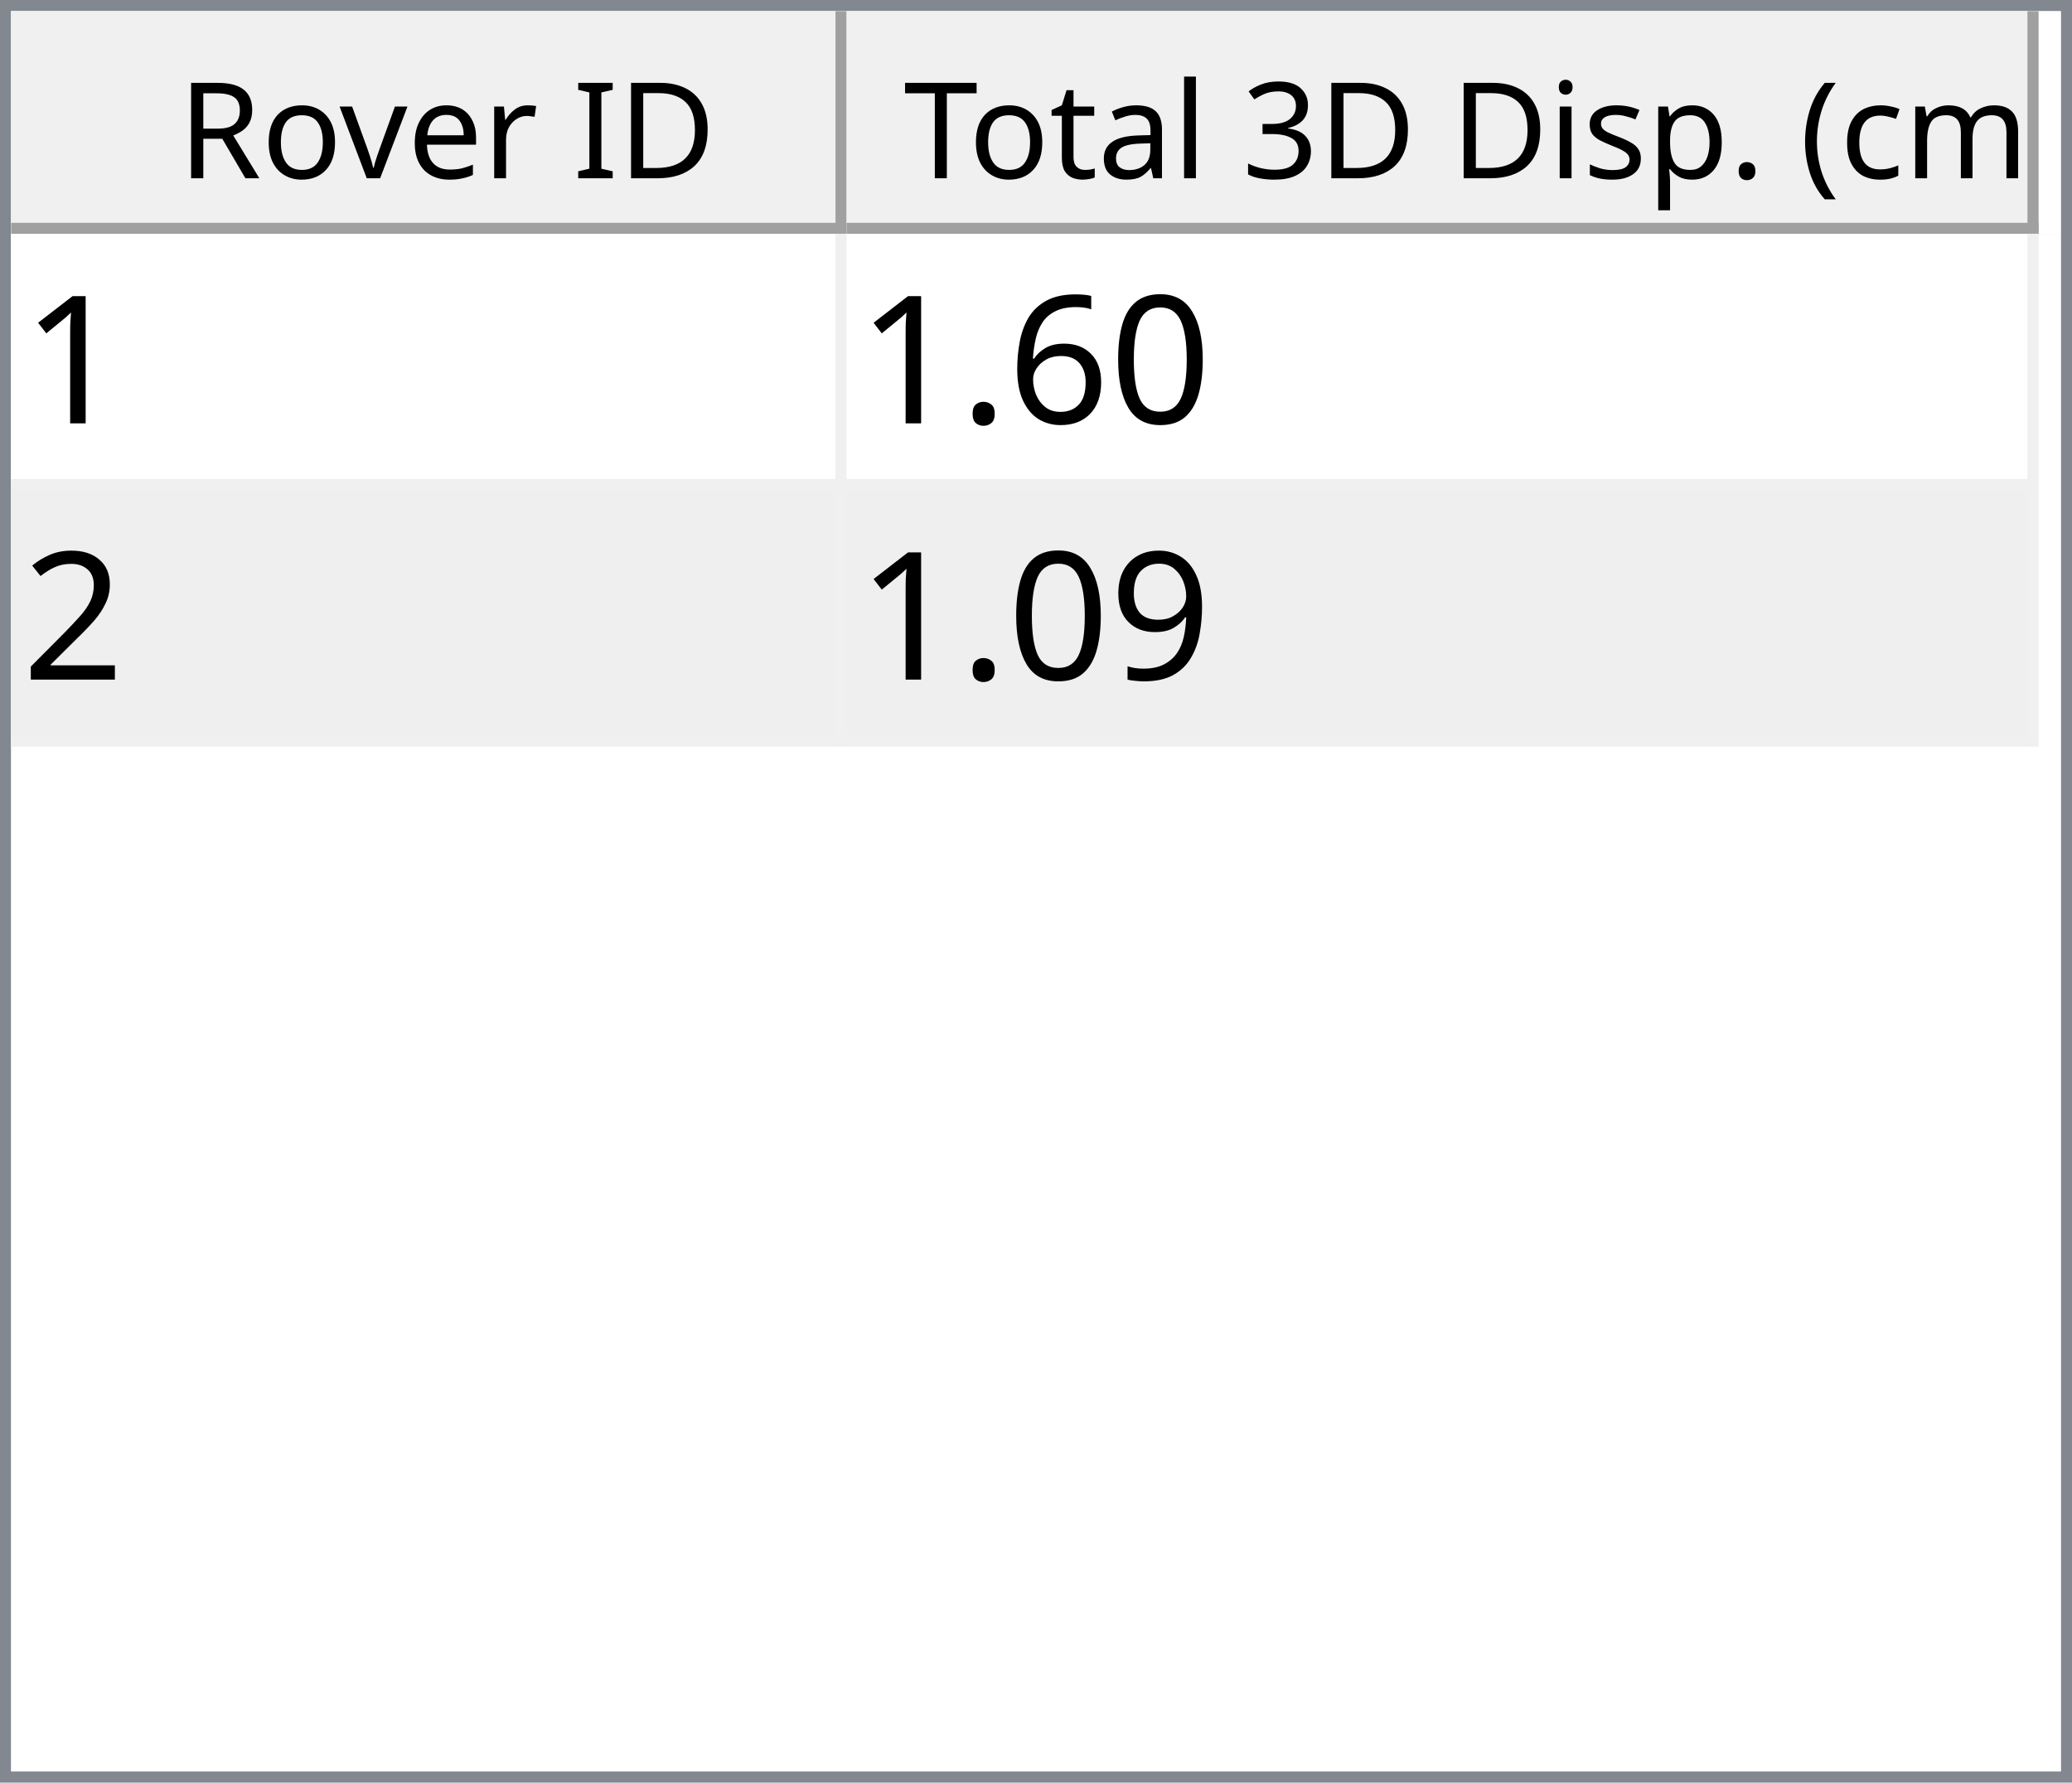
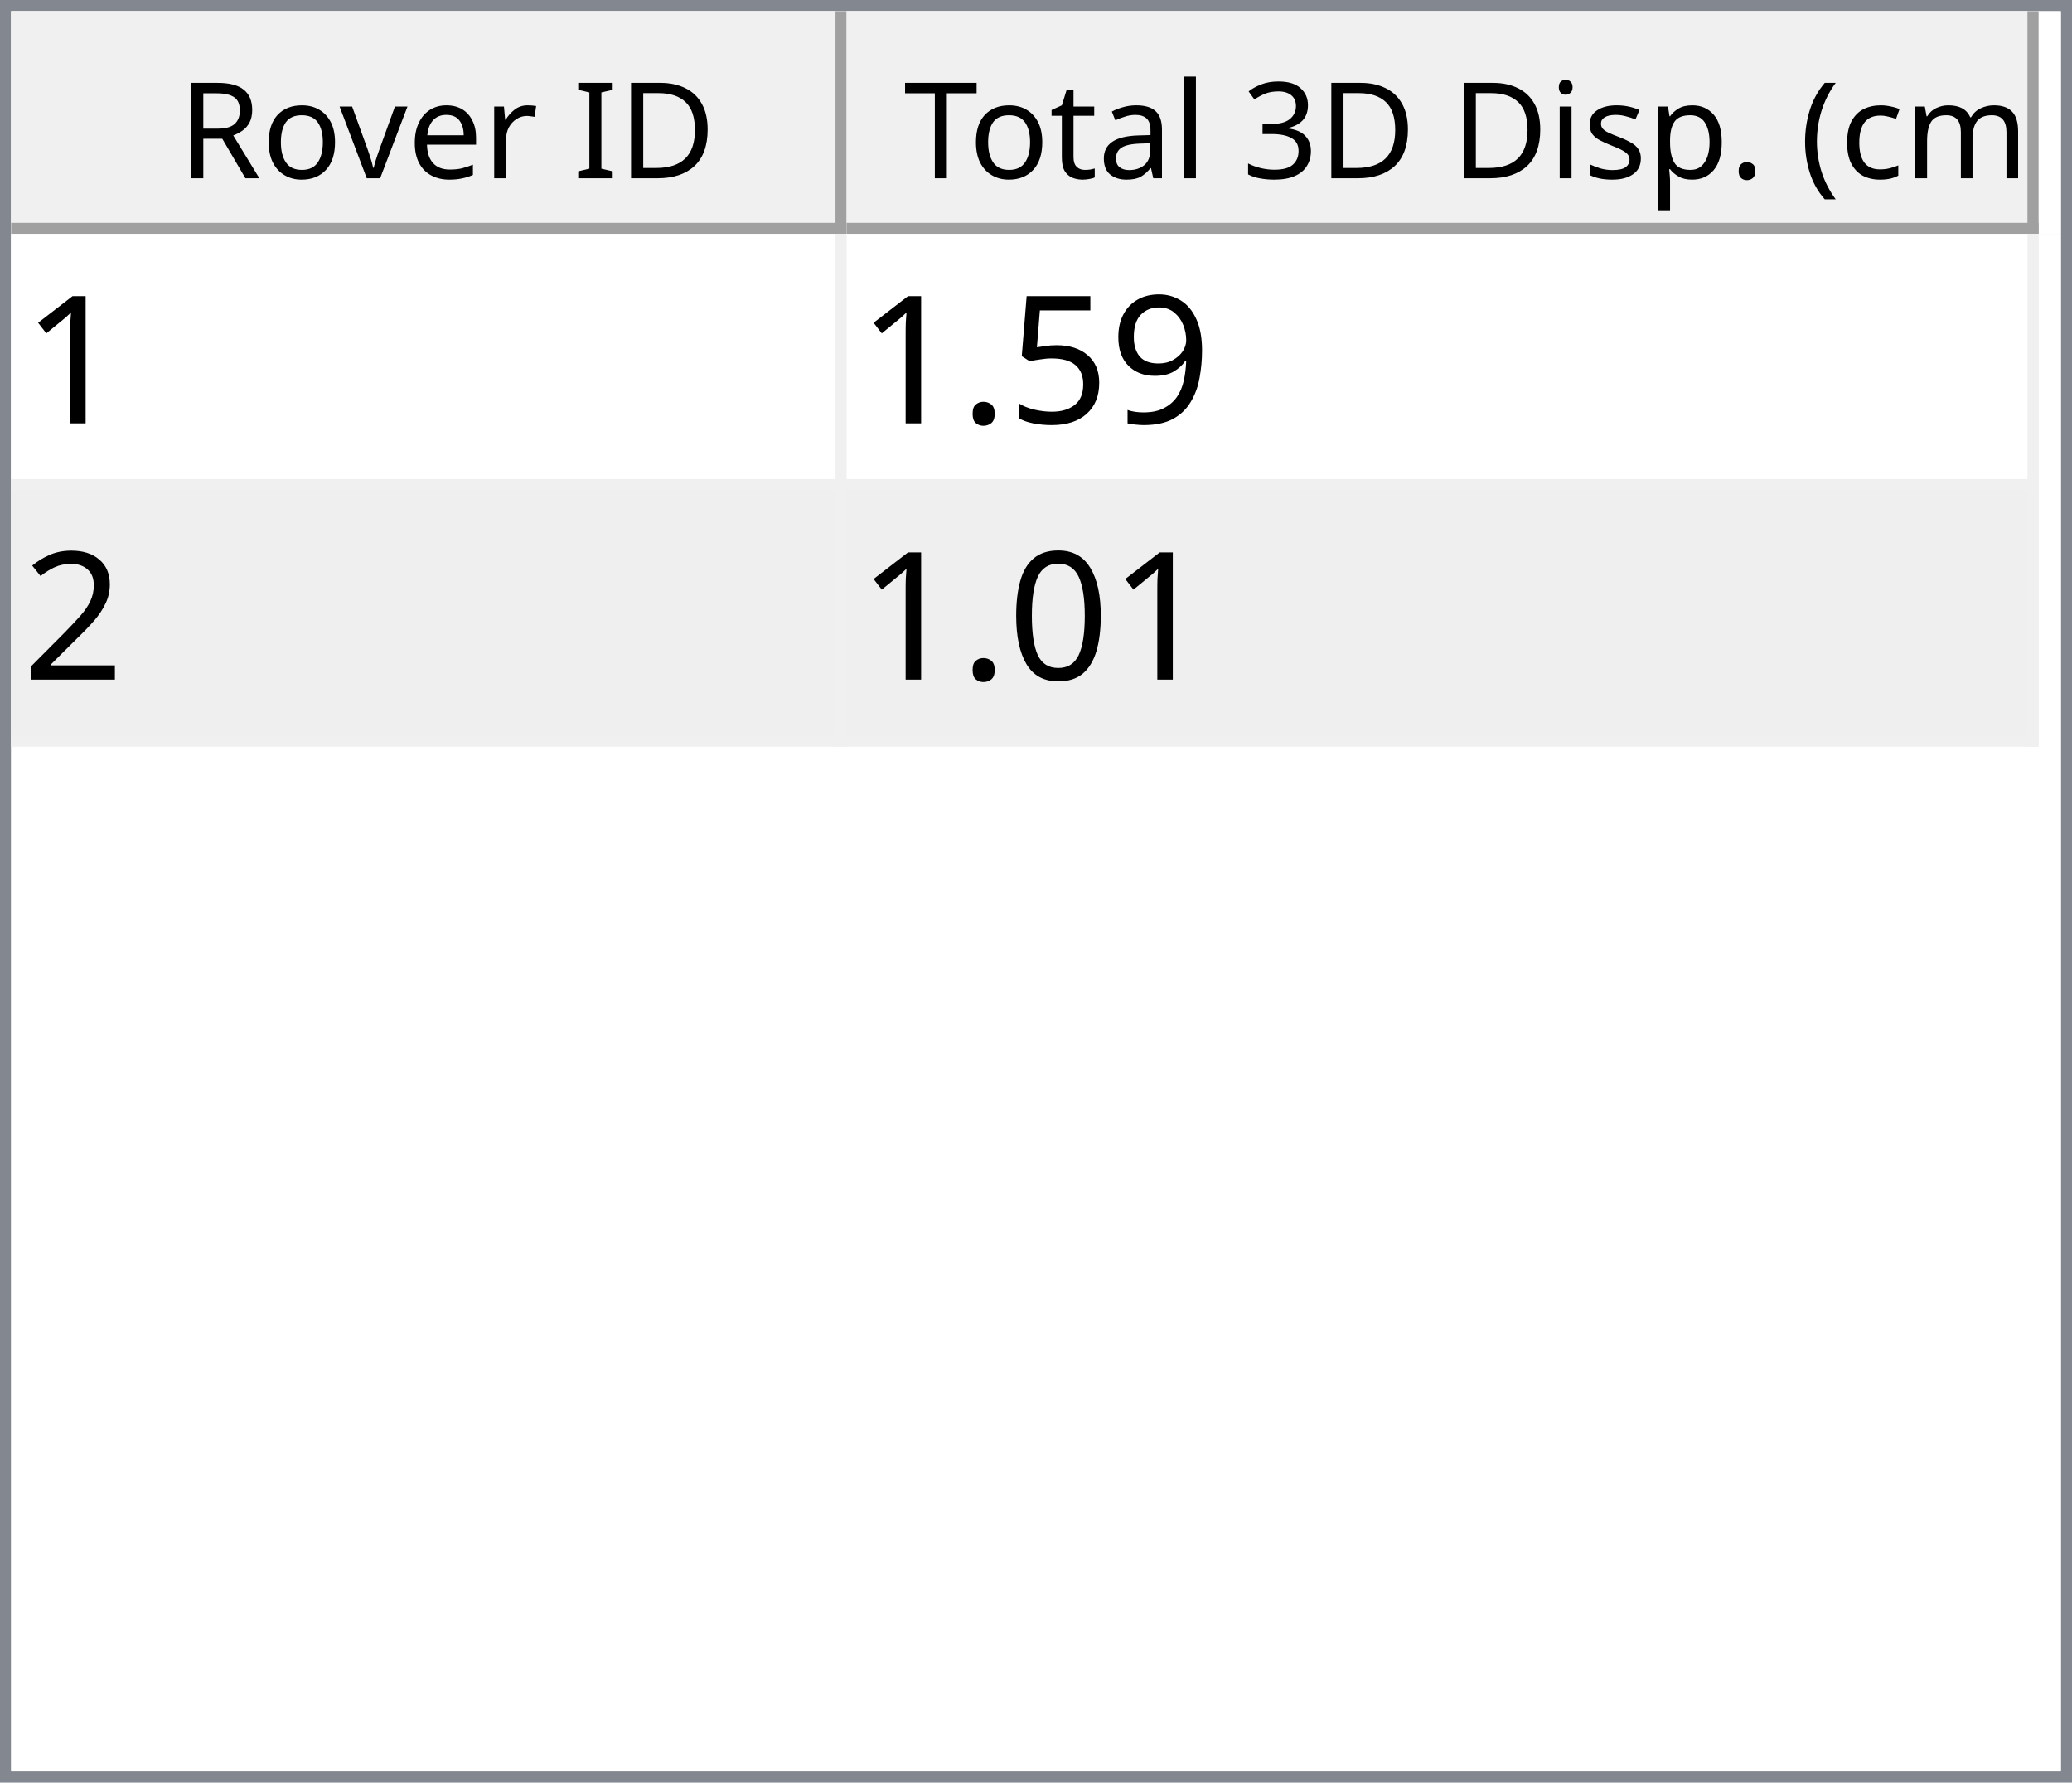
<svg xmlns="http://www.w3.org/2000/svg" style="fill-opacity:1; color-rendering:auto; color-interpolation:auto; text-rendering:auto; stroke:black; stroke-linecap:square; stroke-miterlimit:10; shape-rendering:auto; stroke-opacity:1; fill:black; stroke-dasharray:none; font-weight:normal; stroke-width:1; font-family:'Dialog'; font-style:normal; stroke-linejoin:miter; font-size:12px; stroke-dashoffset:0; image-rendering:auto;" width="186" height="160">
  <defs id="genericDefs" />
  <g>
    <defs id="defs1">
      <clipPath clipPathUnits="userSpaceOnUse" id="clipPath1">
        <path d="M0 0 L186 0 L186 160 L0 160 L0 0 Z" />
      </clipPath>
      <clipPath clipPathUnits="userSpaceOnUse" id="clipPath2">
        <path d="M0 0 L0 160 L186 160 L186 0 Z" />
      </clipPath>
      <clipPath clipPathUnits="userSpaceOnUse" id="clipPath3">
        <path d="M0 0 L0 20 L184 20 L184 0 Z" />
      </clipPath>
      <clipPath clipPathUnits="userSpaceOnUse" id="clipPath4">
        <path d="M0 0 L0 20 L75 20 L75 0 Z" />
      </clipPath>
      <clipPath clipPathUnits="userSpaceOnUse" id="clipPath5">
        <path d="M1 1 L1 19 L74 19 L74 1 Z" />
      </clipPath>
      <clipPath clipPathUnits="userSpaceOnUse" id="clipPath6">
        <path d="M0 0 L0 18 L73 18 L73 0 Z" />
      </clipPath>
      <clipPath clipPathUnits="userSpaceOnUse" id="clipPath7">
        <path d="M-0.5 -0.5 L-0.5 19.5 L74.5 19.5 L74.5 -0.5 Z" />
      </clipPath>
      <clipPath clipPathUnits="userSpaceOnUse" id="clipPath8">
        <path d="M0 0 L0 20 L107 20 L107 0 Z" />
      </clipPath>
      <clipPath clipPathUnits="userSpaceOnUse" id="clipPath9">
        <path d="M1 1 L1 19 L106 19 L106 1 Z" />
      </clipPath>
      <clipPath clipPathUnits="userSpaceOnUse" id="clipPath10">
        <path d="M0 0 L0 18 L105 18 L105 0 Z" />
      </clipPath>
      <clipPath clipPathUnits="userSpaceOnUse" id="clipPath11">
        <path d="M-0.5 -0.5 L-0.5 19.5 L106.5 19.5 L106.5 -0.5 Z" />
      </clipPath>
      <clipPath clipPathUnits="userSpaceOnUse" id="clipPath12">
        <path d="M0 0 L0 138 L184 138 L184 0 Z" />
      </clipPath>
      <clipPath clipPathUnits="userSpaceOnUse" id="clipPath13">
        <path d="M0 0 L0 46 L182 46 L182 0 Z" />
      </clipPath>
      <clipPath clipPathUnits="userSpaceOnUse" id="clipPath14">
        <path d="M-0.5 -0.5 L-0.5 45.5 L181.5 45.5 L181.5 -0.5 Z" />
      </clipPath>
      <clipPath clipPathUnits="userSpaceOnUse" id="clipPath15">
        <path d="M0 0 L0 22 L74 22 L74 0 Z" />
      </clipPath>
      <clipPath clipPathUnits="userSpaceOnUse" id="clipPath16">
        <path d="M0 0 L0 22 L106 22 L106 0 Z" />
      </clipPath>
      <font horiz-adv-x="64.551" id="font1">
        <font-face ascent="107.91" descent="25.098" units-per-em="100" style="font-style:normal; font-family:Segoe UI; font-weight:normal;" />
        <missing-glyph horiz-adv-x="64.551" d="M8.109 0 L8.109 68.266 L56.453 68.266 L56.453 0 L8.109 0 ZM15.328 7.234 L49.219 7.234 L49.219 61.031 L15.328 61.031 L15.328 7.234 Z" />
        <glyph unicode="D" horiz-adv-x="70.117" d="M9.188 0 L9.188 70.016 L28.516 70.016 Q65.531 70.016 65.531 35.891 Q65.531 19.672 55.25 9.836 Q44.969 0 27.734 0 L9.188 0 ZM17.391 62.594 L17.391 7.422 L27.828 7.422 Q41.609 7.422 49.273 14.797 Q56.938 22.172 56.938 35.688 Q56.938 62.594 28.328 62.594 L17.391 62.594 Z" />
        <glyph unicode="I" horiz-adv-x="26.611" d="M17.391 0 L9.188 0 L9.188 70.016 L17.391 70.016 L17.391 0 Z" />
        <glyph unicode=" " horiz-adv-x="27.393" d="" />
        <glyph unicode="r" horiz-adv-x="34.766" d="M34.188 41.891 Q32.078 43.5 28.125 43.5 Q23 43.5 19.555 38.672 Q16.109 33.844 16.109 25.484 L16.109 0 L8.109 0 L8.109 50 L16.109 50 L16.109 39.703 L16.312 39.703 Q18.016 44.969 21.531 47.922 Q25.047 50.875 29.391 50.875 Q32.516 50.875 34.188 50.203 L34.188 41.891 Z" />
        <glyph unicode="e" horiz-adv-x="52.295" d="M48.297 23 L12.984 23 Q13.188 14.656 17.484 10.109 Q21.781 5.562 29.297 5.562 Q37.75 5.562 44.828 11.141 L44.828 3.609 Q38.234 -1.172 27.391 -1.172 Q16.797 -1.172 10.742 5.641 Q4.688 12.453 4.688 24.812 Q4.688 36.469 11.305 43.82 Q17.922 51.172 27.734 51.172 Q37.547 51.172 42.922 44.828 Q48.297 38.484 48.297 27.203 L48.297 23 ZM40.094 29.781 Q40.047 36.719 36.75 40.578 Q33.453 44.438 27.594 44.438 Q21.922 44.438 17.969 40.383 Q14.016 36.328 13.094 29.781 L40.094 29.781 Z" />
        <glyph unicode="v" horiz-adv-x="47.9" d="M47.406 50 L27.484 0 L19.625 0 L0.688 50 L9.469 50 L22.172 13.672 Q23.578 9.672 23.922 6.688 L24.125 6.688 Q24.609 10.453 25.688 13.484 L38.969 50 L47.406 50 Z" />
        <glyph unicode="o" horiz-adv-x="58.594" d="M29 -1.172 Q17.922 -1.172 11.305 5.836 Q4.688 12.844 4.688 24.422 Q4.688 37.016 11.57 44.094 Q18.453 51.172 30.172 51.172 Q41.359 51.172 47.633 44.289 Q53.906 37.406 53.906 25.203 Q53.906 13.234 47.141 6.031 Q40.375 -1.172 29 -1.172 ZM29.594 44.438 Q21.875 44.438 17.383 39.188 Q12.891 33.938 12.891 24.703 Q12.891 15.828 17.43 10.695 Q21.969 5.562 29.594 5.562 Q37.359 5.562 41.531 10.594 Q45.703 15.625 45.703 24.906 Q45.703 34.281 41.531 39.359 Q37.359 44.438 29.594 44.438 Z" />
        <glyph unicode="R" horiz-adv-x="59.814" d="M59.375 0 L49.609 0 L37.891 19.625 Q36.281 22.359 34.766 24.289 Q33.25 26.219 31.664 27.438 Q30.078 28.656 28.25 29.219 Q26.422 29.781 24.125 29.781 L17.391 29.781 L17.391 0 L9.188 0 L9.188 70.016 L30.078 70.016 Q34.672 70.016 38.555 68.867 Q42.438 67.719 45.289 65.375 Q48.141 63.031 49.758 59.547 Q51.375 56.062 51.375 51.375 Q51.375 47.703 50.273 44.656 Q49.172 41.609 47.148 39.211 Q45.125 36.812 42.266 35.133 Q39.406 33.453 35.844 32.516 L35.844 32.328 Q37.594 31.547 38.891 30.547 Q40.188 29.547 41.359 28.18 Q42.531 26.812 43.68 25.078 Q44.828 23.344 46.234 21.047 L59.375 0 ZM17.391 62.594 L17.391 37.203 L28.516 37.203 Q31.594 37.203 34.203 38.133 Q36.812 39.062 38.719 40.797 Q40.625 42.531 41.703 45.047 Q42.781 47.562 42.781 50.688 Q42.781 56.297 39.141 59.445 Q35.5 62.594 28.609 62.594 L17.391 62.594 Z" />
        <glyph unicode=")" horiz-adv-x="30.176" d="M8.297 -15.922 L1.172 -15.922 Q16.406 2.344 16.406 26.812 Q16.406 51.469 1.078 70.016 L8.297 70.016 Q23.531 52.156 23.531 26.703 Q23.531 1.375 8.297 -15.922 Z" />
        <glyph unicode="m" horiz-adv-x="86.133" d="M79.109 0 L71.094 0 L71.094 28.719 Q71.094 37.016 68.531 40.727 Q65.969 44.438 59.906 44.438 Q54.781 44.438 51.195 39.75 Q47.609 35.062 47.609 28.516 L47.609 0 L39.594 0 L39.594 29.688 Q39.594 44.438 28.219 44.438 Q22.953 44.438 19.531 40.016 Q16.109 35.594 16.109 28.516 L16.109 0 L8.109 0 L8.109 50 L16.109 50 L16.109 42.094 L16.312 42.094 Q21.625 51.172 31.844 51.172 Q36.969 51.172 40.773 48.312 Q44.578 45.453 46 40.828 Q51.562 51.172 62.594 51.172 Q79.109 51.172 79.109 30.812 L79.109 0 Z" />
        <glyph unicode="c" horiz-adv-x="46.191" d="M42.188 2.297 Q36.422 -1.172 28.516 -1.172 Q17.828 -1.172 11.258 5.789 Q4.688 12.75 4.688 23.828 Q4.688 36.188 11.766 43.68 Q18.844 51.172 30.672 51.172 Q37.25 51.172 42.281 48.734 L42.281 40.531 Q36.719 44.438 30.375 44.438 Q22.703 44.438 17.797 38.945 Q12.891 33.453 12.891 24.516 Q12.891 15.719 17.508 10.641 Q22.125 5.562 29.891 5.562 Q36.422 5.562 42.188 9.906 L42.188 2.297 Z" />
        <glyph unicode="(" horiz-adv-x="30.176" d="M29.109 -15.922 L21.969 -15.922 Q6.844 1.375 6.844 26.703 Q6.844 52.156 21.969 70.016 L29.203 70.016 Q13.875 51.469 13.875 26.812 Q13.875 2.344 29.109 -15.922 Z" />
        <glyph unicode="." horiz-adv-x="21.68" d="M10.891 -1.078 Q8.641 -1.078 7.055 0.539 Q5.469 2.156 5.469 4.391 Q5.469 6.641 7.055 8.273 Q8.641 9.906 10.891 9.906 Q13.188 9.906 14.797 8.273 Q16.406 6.641 16.406 4.391 Q16.406 2.156 14.797 0.539 Q13.188 -1.078 10.891 -1.078 Z" />
        <glyph unicode="p" horiz-adv-x="58.789" d="M16.312 7.234 L16.109 7.234 L16.109 -23 L8.109 -23 L8.109 50 L16.109 50 L16.109 41.219 L16.312 41.219 Q22.219 51.172 33.594 51.172 Q43.266 51.172 48.688 44.461 Q54.109 37.75 54.109 26.469 Q54.109 13.922 48 6.375 Q41.891 -1.172 31.297 -1.172 Q21.578 -1.172 16.312 7.234 ZM16.109 27.391 L16.109 20.406 Q16.109 14.203 20.141 9.883 Q24.172 5.562 30.375 5.562 Q37.641 5.562 41.773 11.133 Q45.906 16.703 45.906 26.609 Q45.906 34.969 42.047 39.703 Q38.188 44.438 31.594 44.438 Q24.609 44.438 20.359 39.578 Q16.109 34.719 16.109 27.391 Z" />
        <glyph unicode="s" horiz-adv-x="42.432" d="M5.078 1.812 L5.078 10.406 Q11.625 5.562 19.484 5.562 Q30.031 5.562 30.031 12.594 Q30.031 14.594 29.125 15.992 Q28.219 17.391 26.68 18.461 Q25.141 19.531 23.07 20.383 Q21 21.234 18.609 22.172 Q15.281 23.484 12.766 24.828 Q10.25 26.172 8.57 27.859 Q6.891 29.547 6.031 31.695 Q5.172 33.844 5.172 36.719 Q5.172 40.234 6.789 42.945 Q8.406 45.656 11.086 47.484 Q13.766 49.312 17.211 50.242 Q20.656 51.172 24.312 51.172 Q30.812 51.172 35.938 48.922 L35.938 40.828 Q30.422 44.438 23.25 44.438 Q21 44.438 19.195 43.922 Q17.391 43.406 16.094 42.477 Q14.797 41.547 14.086 40.258 Q13.375 38.969 13.375 37.406 Q13.375 35.453 14.086 34.133 Q14.797 32.812 16.164 31.789 Q17.531 30.766 19.484 29.938 Q21.438 29.109 23.922 28.125 Q27.25 26.859 29.883 25.516 Q32.516 24.172 34.375 22.484 Q36.234 20.797 37.234 18.602 Q38.234 16.406 38.234 13.375 Q38.234 9.672 36.602 6.938 Q34.969 4.203 32.234 2.398 Q29.5 0.594 25.93 -0.289 Q22.359 -1.172 18.453 -1.172 Q10.75 -1.172 5.078 1.812 Z" />
        <glyph unicode="i" horiz-adv-x="24.219" d="M12.203 62.703 Q10.062 62.703 8.547 64.164 Q7.031 65.625 7.031 67.875 Q7.031 70.125 8.547 71.609 Q10.062 73.094 12.203 73.094 Q14.406 73.094 15.945 71.609 Q17.484 70.125 17.484 67.875 Q17.484 65.719 15.945 64.211 Q14.406 62.703 12.203 62.703 ZM16.109 0 L8.109 0 L8.109 50 L16.109 50 L16.109 0 Z" />
        <glyph unicode="3" horiz-adv-x="53.906" d="M46.531 19.828 Q46.531 15.094 44.75 11.211 Q42.969 7.328 39.719 4.57 Q36.469 1.812 31.93 0.297 Q27.391 -1.219 21.922 -1.219 Q11.922 -1.219 6 2.594 L6 11.188 Q13.094 5.609 22.219 5.609 Q25.875 5.609 28.828 6.539 Q31.781 7.469 33.906 9.227 Q36.031 10.984 37.18 13.477 Q38.328 15.969 38.328 19.094 Q38.328 32.812 18.797 32.812 L12.984 32.812 L12.984 39.594 L18.5 39.594 Q35.797 39.594 35.797 52.484 Q35.797 64.406 22.609 64.406 Q15.188 64.406 8.688 59.422 L8.688 67.188 Q15.375 71.188 24.609 71.188 Q29 71.188 32.57 69.969 Q36.141 68.75 38.68 66.555 Q41.219 64.359 42.609 61.281 Q44 58.203 44 54.5 Q44 40.672 30.031 36.719 L30.031 36.531 Q33.594 36.141 36.625 34.797 Q39.656 33.453 41.852 31.305 Q44.047 29.156 45.289 26.25 Q46.531 23.344 46.531 19.828 Z" />
        <glyph unicode="l" horiz-adv-x="24.219" d="M16.109 0 L8.109 0 L8.109 74.031 L16.109 74.031 L16.109 0 Z" />
        <glyph unicode="a" horiz-adv-x="50.879" d="M43.891 0 L35.891 0 L35.891 7.812 L35.688 7.812 Q30.469 -1.172 20.312 -1.172 Q12.844 -1.172 8.617 2.781 Q4.391 6.734 4.391 13.281 Q4.391 27.297 20.906 29.594 L35.891 31.688 Q35.891 44.438 25.594 44.438 Q16.547 44.438 9.281 38.281 L9.281 46.484 Q16.656 51.172 26.266 51.172 Q43.891 51.172 43.891 32.516 L43.891 0 ZM35.891 25.297 L23.828 23.641 Q18.266 22.859 15.43 20.875 Q12.594 18.891 12.594 13.875 Q12.594 10.203 15.211 7.883 Q17.828 5.562 22.172 5.562 Q28.125 5.562 32.008 9.742 Q35.891 13.922 35.891 20.312 L35.891 25.297 Z" />
        <glyph unicode="t" horiz-adv-x="33.887" d="M31.297 0.484 Q28.469 -1.078 23.828 -1.078 Q10.688 -1.078 10.688 13.578 L10.688 43.172 L2.094 43.172 L2.094 50 L10.688 50 L10.688 62.203 L18.703 64.797 L18.703 50 L31.297 50 L31.297 43.172 L18.703 43.172 L18.703 14.984 Q18.703 9.969 20.414 7.82 Q22.125 5.672 26.078 5.672 Q29.109 5.672 31.297 7.328 L31.297 0.484 Z" />
        <glyph unicode="T" horiz-adv-x="52.393" d="M50.594 62.594 L30.375 62.594 L30.375 0 L22.172 0 L22.172 62.594 L2 62.594 L2 70.016 L50.594 70.016 L50.594 62.594 Z" />
      </font>
      <font horiz-adv-x="75.0" id="font2">
        <font-face ascent="100.537" descent="21.973" units-per-em="100" style="font-style:normal; font-family:sans-serif; font-weight:normal;" />
        <missing-glyph horiz-adv-x="75.0" d="M12.5 0 L12.5 62.5 L62.5 62.5 L62.5 0 L12.5 0 ZM14.062 1.562 L60.938 1.562 L60.938 60.938 L14.062 60.938 L14.062 1.562 Z" />
        <glyph unicode="1" horiz-adv-x="55.615" d="M37.25 0 L28.469 0 L28.469 56 Q25.297 52.984 20.141 49.953 Q14.984 46.922 10.891 45.406 L10.891 53.906 Q18.266 57.375 23.781 62.305 Q29.297 67.234 31.594 71.875 L37.25 71.875 L37.25 0 Z" />
-         <glyph unicode="0" horiz-adv-x="55.615" d="M4.156 35.297 Q4.156 48 6.766 55.742 Q9.375 63.484 14.523 67.68 Q19.672 71.875 27.484 71.875 Q33.25 71.875 37.594 69.555 Q41.938 67.234 44.773 62.867 Q47.609 58.5 49.219 52.227 Q50.828 45.953 50.828 35.297 Q50.828 22.703 48.242 14.969 Q45.656 7.234 40.508 3.008 Q35.359 -1.219 27.484 -1.219 Q17.141 -1.219 11.234 6.203 Q4.156 15.141 4.156 35.297 ZM13.188 35.297 Q13.188 17.672 17.312 11.836 Q21.438 6 27.484 6 Q33.547 6 37.672 11.859 Q41.797 17.719 41.797 35.297 Q41.797 52.984 37.672 58.789 Q33.547 64.594 27.391 64.594 Q21.344 64.594 17.719 59.469 Q13.188 52.938 13.188 35.297 Z" />
-         <glyph unicode="6" horiz-adv-x="55.615" d="M49.75 54.047 L41.016 53.375 Q39.844 58.547 37.703 60.891 Q34.125 64.656 28.906 64.656 Q24.703 64.656 21.531 62.312 Q17.391 59.281 14.992 53.469 Q12.594 47.656 12.5 36.922 Q15.672 41.75 20.266 44.094 Q24.859 46.438 29.891 46.438 Q38.672 46.438 44.852 39.969 Q51.031 33.5 51.031 23.25 Q51.031 16.5 48.125 10.719 Q45.219 4.938 40.141 1.859 Q35.062 -1.219 28.609 -1.219 Q17.625 -1.219 10.695 6.859 Q3.766 14.938 3.766 33.5 Q3.766 54.25 11.422 63.672 Q18.109 71.875 29.438 71.875 Q37.891 71.875 43.289 67.141 Q48.688 62.406 49.75 54.047 ZM13.875 23.188 Q13.875 18.656 15.797 14.508 Q17.719 10.359 21.188 8.18 Q24.656 6 28.469 6 Q34.031 6 38.039 10.492 Q42.047 14.984 42.047 22.703 Q42.047 30.125 38.086 34.398 Q34.125 38.672 28.125 38.672 Q22.172 38.672 18.023 34.398 Q13.875 30.125 13.875 23.188 Z" />
+         <glyph unicode="9" horiz-adv-x="55.615" d="M5.469 16.547 L13.922 17.328 Q14.984 11.375 18.016 8.688 Q21.047 6 25.781 6 Q29.828 6 32.883 7.859 Q35.938 9.719 37.891 12.82 Q39.844 15.922 41.164 21.195 Q42.484 26.469 42.484 31.938 Q42.484 32.516 42.438 33.688 Q39.797 29.5 35.234 26.883 Q30.672 24.266 25.344 24.266 Q16.453 24.266 10.305 30.711 Q4.156 37.156 4.156 47.703 Q4.156 58.594 10.578 65.234 Q17 71.875 26.656 71.875 Q33.641 71.875 39.43 68.117 Q45.219 64.359 48.219 57.398 Q51.219 50.438 51.219 37.25 Q51.219 23.531 48.242 15.406 Q45.266 7.281 39.383 3.031 Q33.5 -1.219 25.594 -1.219 Q17.188 -1.219 11.867 3.445 Q6.547 8.109 5.469 16.547 ZM41.453 48.141 Q41.453 55.719 37.43 60.156 Q33.406 64.594 27.734 64.594 Q21.875 64.594 17.531 59.812 Q13.188 55.031 13.188 47.406 Q13.188 40.578 17.312 36.305 Q21.438 32.031 27.484 32.031 Q33.594 32.031 37.523 36.305 Q41.453 40.578 41.453 48.141 Z" />
+         <glyph unicode="5" horiz-adv-x="55.615" d="M4.156 18.75 L13.375 19.531 Q14.406 12.797 18.141 9.398 Q21.875 6 27.156 6 Q33.5 6 37.891 10.789 Q42.281 15.578 42.281 23.484 Q42.281 31 38.062 35.352 Q33.844 39.703 27 39.703 Q22.75 39.703 19.336 37.773 Q15.922 35.844 13.969 32.766 L5.719 33.844 L12.641 70.609 L48.25 70.609 L48.25 62.203 L19.672 62.203 L15.828 42.969 Q22.266 47.469 29.344 47.469 Q38.719 47.469 45.164 40.969 Q51.609 34.469 51.609 24.266 Q51.609 14.547 45.953 7.469 Q39.062 -1.219 27.156 -1.219 Q17.391 -1.219 11.211 4.25 Q5.031 9.719 4.156 18.75 Z" />
        <glyph unicode="." horiz-adv-x="27.783" d="M9.078 0 L9.078 10.016 L19.094 10.016 L19.094 0 L9.078 0 Z" />
        <glyph unicode="2" horiz-adv-x="55.615" d="M50.344 8.453 L50.344 0 L3.031 0 Q2.938 3.172 4.047 6.109 Q5.859 10.938 9.836 15.625 Q13.812 20.312 21.344 26.469 Q33.016 36.031 37.117 41.625 Q41.219 47.219 41.219 52.203 Q41.219 57.422 37.477 61.008 Q33.734 64.594 27.734 64.594 Q21.391 64.594 17.578 60.789 Q13.766 56.984 13.719 50.25 L4.688 51.172 Q5.609 61.281 11.664 66.578 Q17.719 71.875 27.938 71.875 Q38.234 71.875 44.242 66.164 Q50.25 60.453 50.25 52 Q50.25 47.703 48.492 43.555 Q46.734 39.406 42.656 34.812 Q38.578 30.219 29.109 22.219 Q21.188 15.578 18.945 13.211 Q16.703 10.844 15.234 8.453 L50.344 8.453 Z" />
-         <glyph unicode="9" horiz-adv-x="55.615" d="M5.469 16.547 L13.922 17.328 Q14.984 11.375 18.016 8.688 Q21.047 6 25.781 6 Q29.828 6 32.883 7.859 Q35.938 9.719 37.891 12.82 Q39.844 15.922 41.164 21.195 Q42.484 26.469 42.484 31.938 Q42.484 32.516 42.438 33.688 Q39.797 29.5 35.234 26.883 Q30.672 24.266 25.344 24.266 Q16.453 24.266 10.305 30.711 Q4.156 37.156 4.156 47.703 Q4.156 58.594 10.578 65.234 Q17 71.875 26.656 71.875 Q33.641 71.875 39.43 68.117 Q45.219 64.359 48.219 57.398 Q51.219 50.438 51.219 37.25 Q51.219 23.531 48.242 15.406 Q45.266 7.281 39.383 3.031 Q33.5 -1.219 25.594 -1.219 Q17.188 -1.219 11.867 3.445 Q6.547 8.109 5.469 16.547 ZM41.453 48.141 Q41.453 55.719 37.43 60.156 Q33.406 64.594 27.734 64.594 Q21.875 64.594 17.531 59.812 Q13.188 55.031 13.188 47.406 Q13.188 40.578 17.312 36.305 Q21.438 32.031 27.484 32.031 Q33.594 32.031 37.523 36.305 Q41.453 40.578 41.453 48.141 Z" />
+         <glyph unicode="0" horiz-adv-x="55.615" d="M4.156 35.297 Q4.156 48 6.766 55.742 Q9.375 63.484 14.523 67.68 Q19.672 71.875 27.484 71.875 Q33.25 71.875 37.594 69.555 Q41.938 67.234 44.773 62.867 Q47.609 58.5 49.219 52.227 Q50.828 45.953 50.828 35.297 Q50.828 22.703 48.242 14.969 Q45.656 7.234 40.508 3.008 Q35.359 -1.219 27.484 -1.219 Q17.141 -1.219 11.234 6.203 Q4.156 15.141 4.156 35.297 ZM13.188 35.297 Q13.188 17.672 17.312 11.836 Q21.438 6 27.484 6 Q33.547 6 37.672 11.859 Q41.797 17.719 41.797 35.297 Q41.797 52.984 37.672 58.789 Q33.547 64.594 27.391 64.594 Q21.344 64.594 17.719 59.469 Q13.188 52.938 13.188 35.297 Z" />
      </font>
    </defs>
    <g style="fill:white; stroke:white;">
      <rect x="0" y="0" width="186" style="clip-path:url(#clipPath1); stroke:none;" height="160" />
    </g>
    <g style="fill:white; text-rendering:optimizeSpeed; color-rendering:optimizeSpeed; image-rendering:optimizeSpeed; shape-rendering:crispEdges; stroke:white; color-interpolation:sRGB;">
      <rect x="0" width="186" height="160" y="0" style="stroke:none;" />
      <path style="stroke:none;" d="M0 160 L186 160 L186 0 L0 0 Z" />
    </g>
    <g style="fill:rgb(240,240,240); font-family:'Segoe UI'; stroke:rgb(240,240,240);">
      <rect x="0" y="0" width="186" style="clip-path:url(#clipPath2); stroke:none;" height="160" />
    </g>
    <g style="fill:rgb(130,135,144); font-family:'Segoe UI'; stroke:rgb(130,135,144);">
      <path d="M0 0 L186 0 L186 160 L0 160 L0 0 ZM1 1 L185 1 L185 159 L1 159 L1 1 Z" style="fill-rule:evenodd; clip-path:url(#clipPath2); stroke:none;" />
    </g>
    <g style="fill:white; font-family:'Segoe UI'; stroke:white;" transform="translate(1,1)">
      <rect x="0" y="0" width="184" style="clip-path:url(#clipPath3); stroke:none;" height="20" />
    </g>
    <g style="fill:rgb(240,240,240); font-family:'Segoe UI'; stroke:rgb(240,240,240);" transform="translate(1,1)">
      <rect x="0" y="0" width="75" style="clip-path:url(#clipPath4); stroke:none;" height="20" />
    </g>
    <g style="font-family:'Segoe UI';" transform="translate(2,2)">
      <text x="14" xml:space="preserve" y="14" style="clip-path:url(#clipPath6); stroke:none;">Rover ID</text>
    </g>
    <g style="fill:rgb(160,160,160); font-family:'Segoe UI'; stroke:rgb(160,160,160); stroke-linejoin:bevel;" transform="translate(1.5,1.5)">
      <line x1="74" x2="74" y1="0" style="fill:none; clip-path:url(#clipPath7);" y2="19" />
    </g>
    <g style="fill:rgb(160,160,160); font-family:'Segoe UI'; stroke:rgb(160,160,160); stroke-linejoin:bevel;" transform="matrix(1,0,0,1,1,1) translate(0.5,0.5)">
      <line x1="0" x2="74" y1="19" style="fill:none; clip-path:url(#clipPath7);" y2="19" />
    </g>
    <g style="fill:rgb(240,240,240); font-family:'Segoe UI'; stroke:rgb(240,240,240);" transform="translate(76,1)">
      <rect x="0" y="0" width="107" style="clip-path:url(#clipPath8); stroke:none;" height="20" />
    </g>
    <g style="font-family:'Segoe UI';" transform="translate(77,2)">
      <text x="1" xml:space="preserve" y="14" style="clip-path:url(#clipPath10); stroke:none;"> Total 3D Disp. (cm)</text>
    </g>
    <g style="fill:rgb(160,160,160); font-family:'Segoe UI'; stroke:rgb(160,160,160); stroke-linejoin:bevel;" transform="translate(76.5,1.5)">
      <line x1="106" x2="106" y1="0" style="fill:none; clip-path:url(#clipPath11);" y2="19" />
    </g>
    <g style="fill:rgb(160,160,160); font-family:'Segoe UI'; stroke:rgb(160,160,160); stroke-linejoin:bevel;" transform="matrix(1,0,0,1,76,1) translate(0.5,0.5)">
      <line x1="0" x2="106" y1="19" style="fill:none; clip-path:url(#clipPath11);" y2="19" />
    </g>
    <g style="fill:white; font-family:'Segoe UI'; stroke:white;" transform="translate(1,21)">
      <rect x="0" y="0" width="184" style="clip-path:url(#clipPath12); stroke:none;" height="138" />
    </g>
    <g style="fill:rgb(240,240,240); font-size:16px; font-family:sans-serif; stroke:rgb(240,240,240);" transform="translate(1,21)">
      <rect x="0" y="0" width="182" style="clip-path:url(#clipPath13); stroke:none;" height="46" />
      <line transform="translate(0.5,0.5)" x1="0" x2="181" y1="22" style="clip-path:url(#clipPath14); fill:none; stroke-linejoin:bevel;" y2="22" />
    </g>
    <g transform="matrix(1,0,0,1,1,21) translate(0.5,0.5)" style="fill:rgb(240,240,240); font-size:16px; font-family:sans-serif; stroke:rgb(240,240,240); stroke-linejoin:bevel;">
      <line x1="0" x2="181" y1="45" style="fill:none; clip-path:url(#clipPath14);" y2="45" />
    </g>
    <g transform="matrix(1,0,0,1,1,21) translate(0.5,0.5)" style="fill:rgb(240,240,240); font-size:16px; font-family:sans-serif; stroke:rgb(240,240,240); stroke-linejoin:bevel;">
      <line x1="74" x2="74" y1="0" style="fill:none; clip-path:url(#clipPath14);" y2="45" />
    </g>
    <g transform="matrix(1,0,0,1,1,21) translate(0.5,0.5)" style="fill:rgb(240,240,240); font-size:16px; font-family:sans-serif; stroke:rgb(240,240,240); stroke-linejoin:bevel;">
      <line x1="181" x2="181" y1="0" style="fill:none; clip-path:url(#clipPath14);" y2="45" />
    </g>
    <g style="fill:white; font-size:16px; font-family:sans-serif; stroke:white;" transform="matrix(1,0,0,1,1,21)">
      <rect x="0" y="0" width="74" style="clip-path:url(#clipPath15); stroke:none;" height="22" />
      <text x="1" y="17" style="fill:black; clip-path:url(#clipPath15); stroke:none;" xml:space="preserve">1</text>
    </g>
    <g style="fill:white; font-size:16px; font-family:sans-serif; stroke:white;" transform="matrix(1,0,0,1,1,21) translate(75,0)">
      <rect x="0" y="0" width="106" style="clip-path:url(#clipPath16); stroke:none;" height="22" />
-       <text x="1" y="17" style="fill:black; clip-path:url(#clipPath16); stroke:none;" xml:space="preserve">1.60</text>
+       <text x="1" y="17" style="fill:black; clip-path:url(#clipPath16); stroke:none;" xml:space="preserve">1.59</text>
    </g>
    <g style="fill:rgb(239,239,239); font-size:16px; font-family:sans-serif; stroke:rgb(239,239,239);" transform="matrix(1,0,0,1,1,21) translate(0,23)">
      <rect x="0" y="0" width="74" style="clip-path:url(#clipPath15); stroke:none;" height="22" />
      <text x="1" y="17" style="fill:black; clip-path:url(#clipPath15); stroke:none;" xml:space="preserve">2</text>
    </g>
    <g style="fill:rgb(239,239,239); font-size:16px; font-family:sans-serif; stroke:rgb(239,239,239);" transform="matrix(1,0,0,1,1,21) translate(75,23)">
      <rect x="0" y="0" width="106" style="clip-path:url(#clipPath16); stroke:none;" height="22" />
-       <text x="1" y="17" style="fill:black; clip-path:url(#clipPath16); stroke:none;" xml:space="preserve">1.09</text>
+       <text x="1" y="17" style="fill:black; clip-path:url(#clipPath16); stroke:none;" xml:space="preserve">1.01</text>
    </g>
  </g>
</svg>
